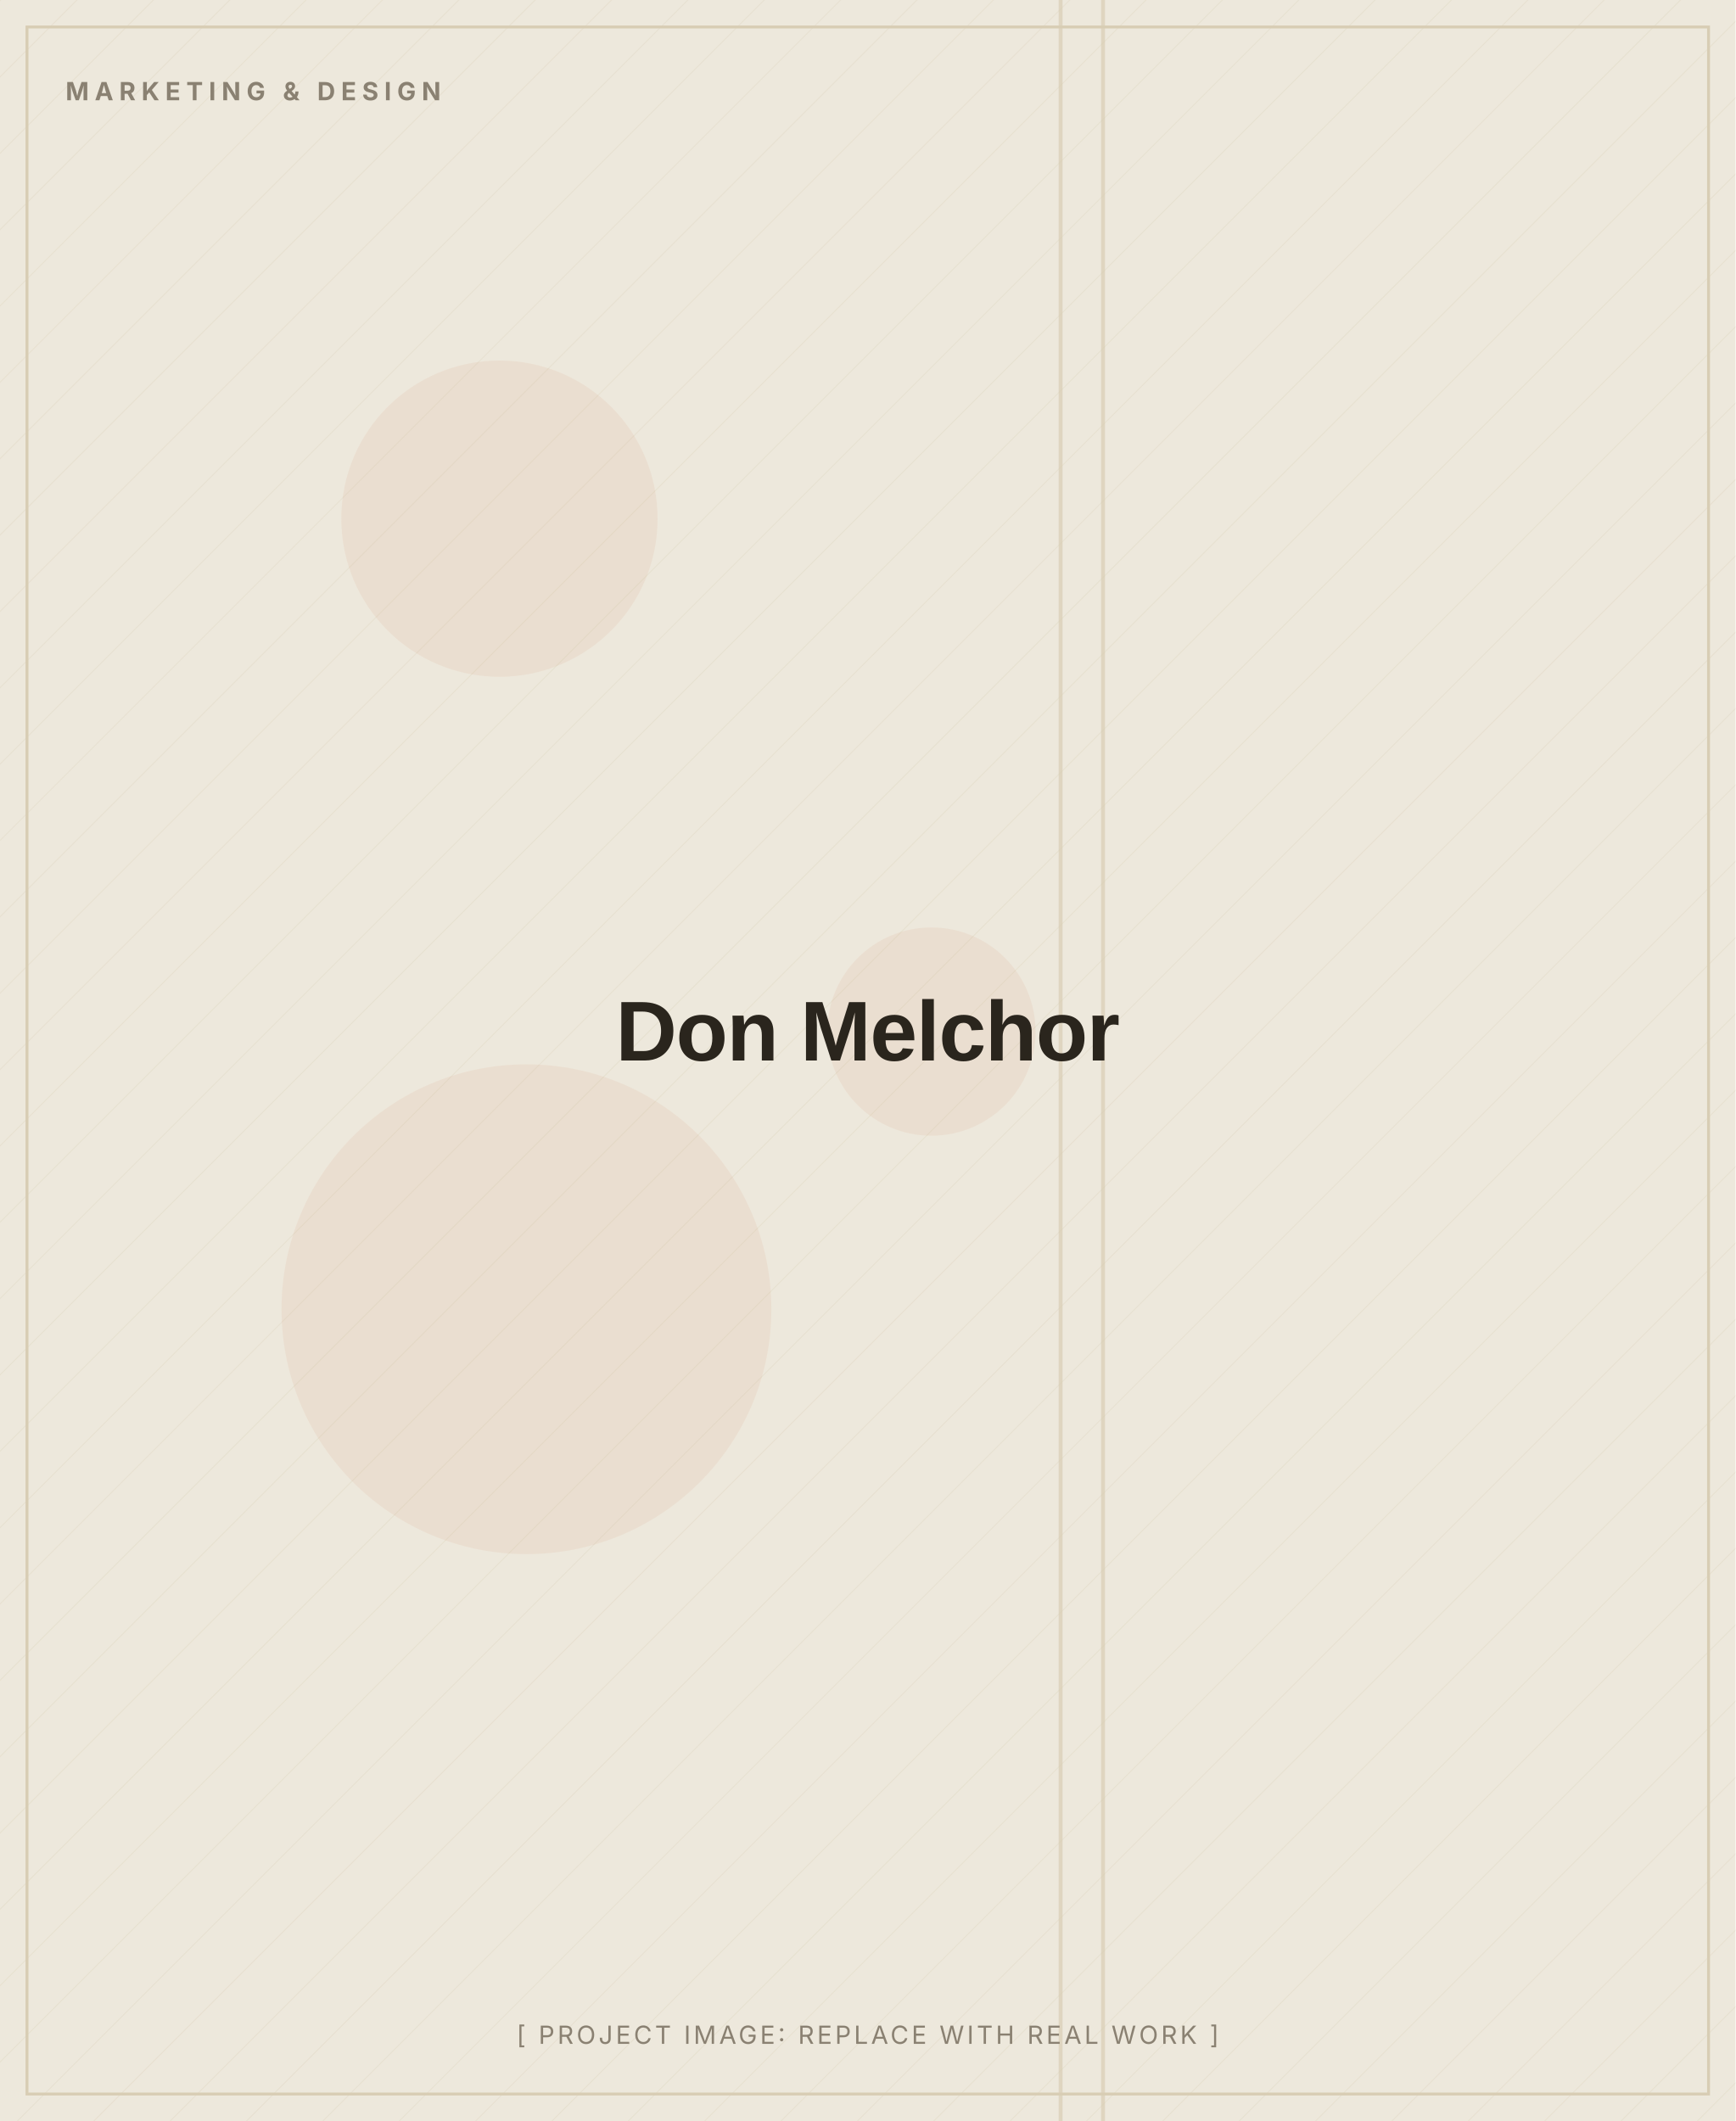
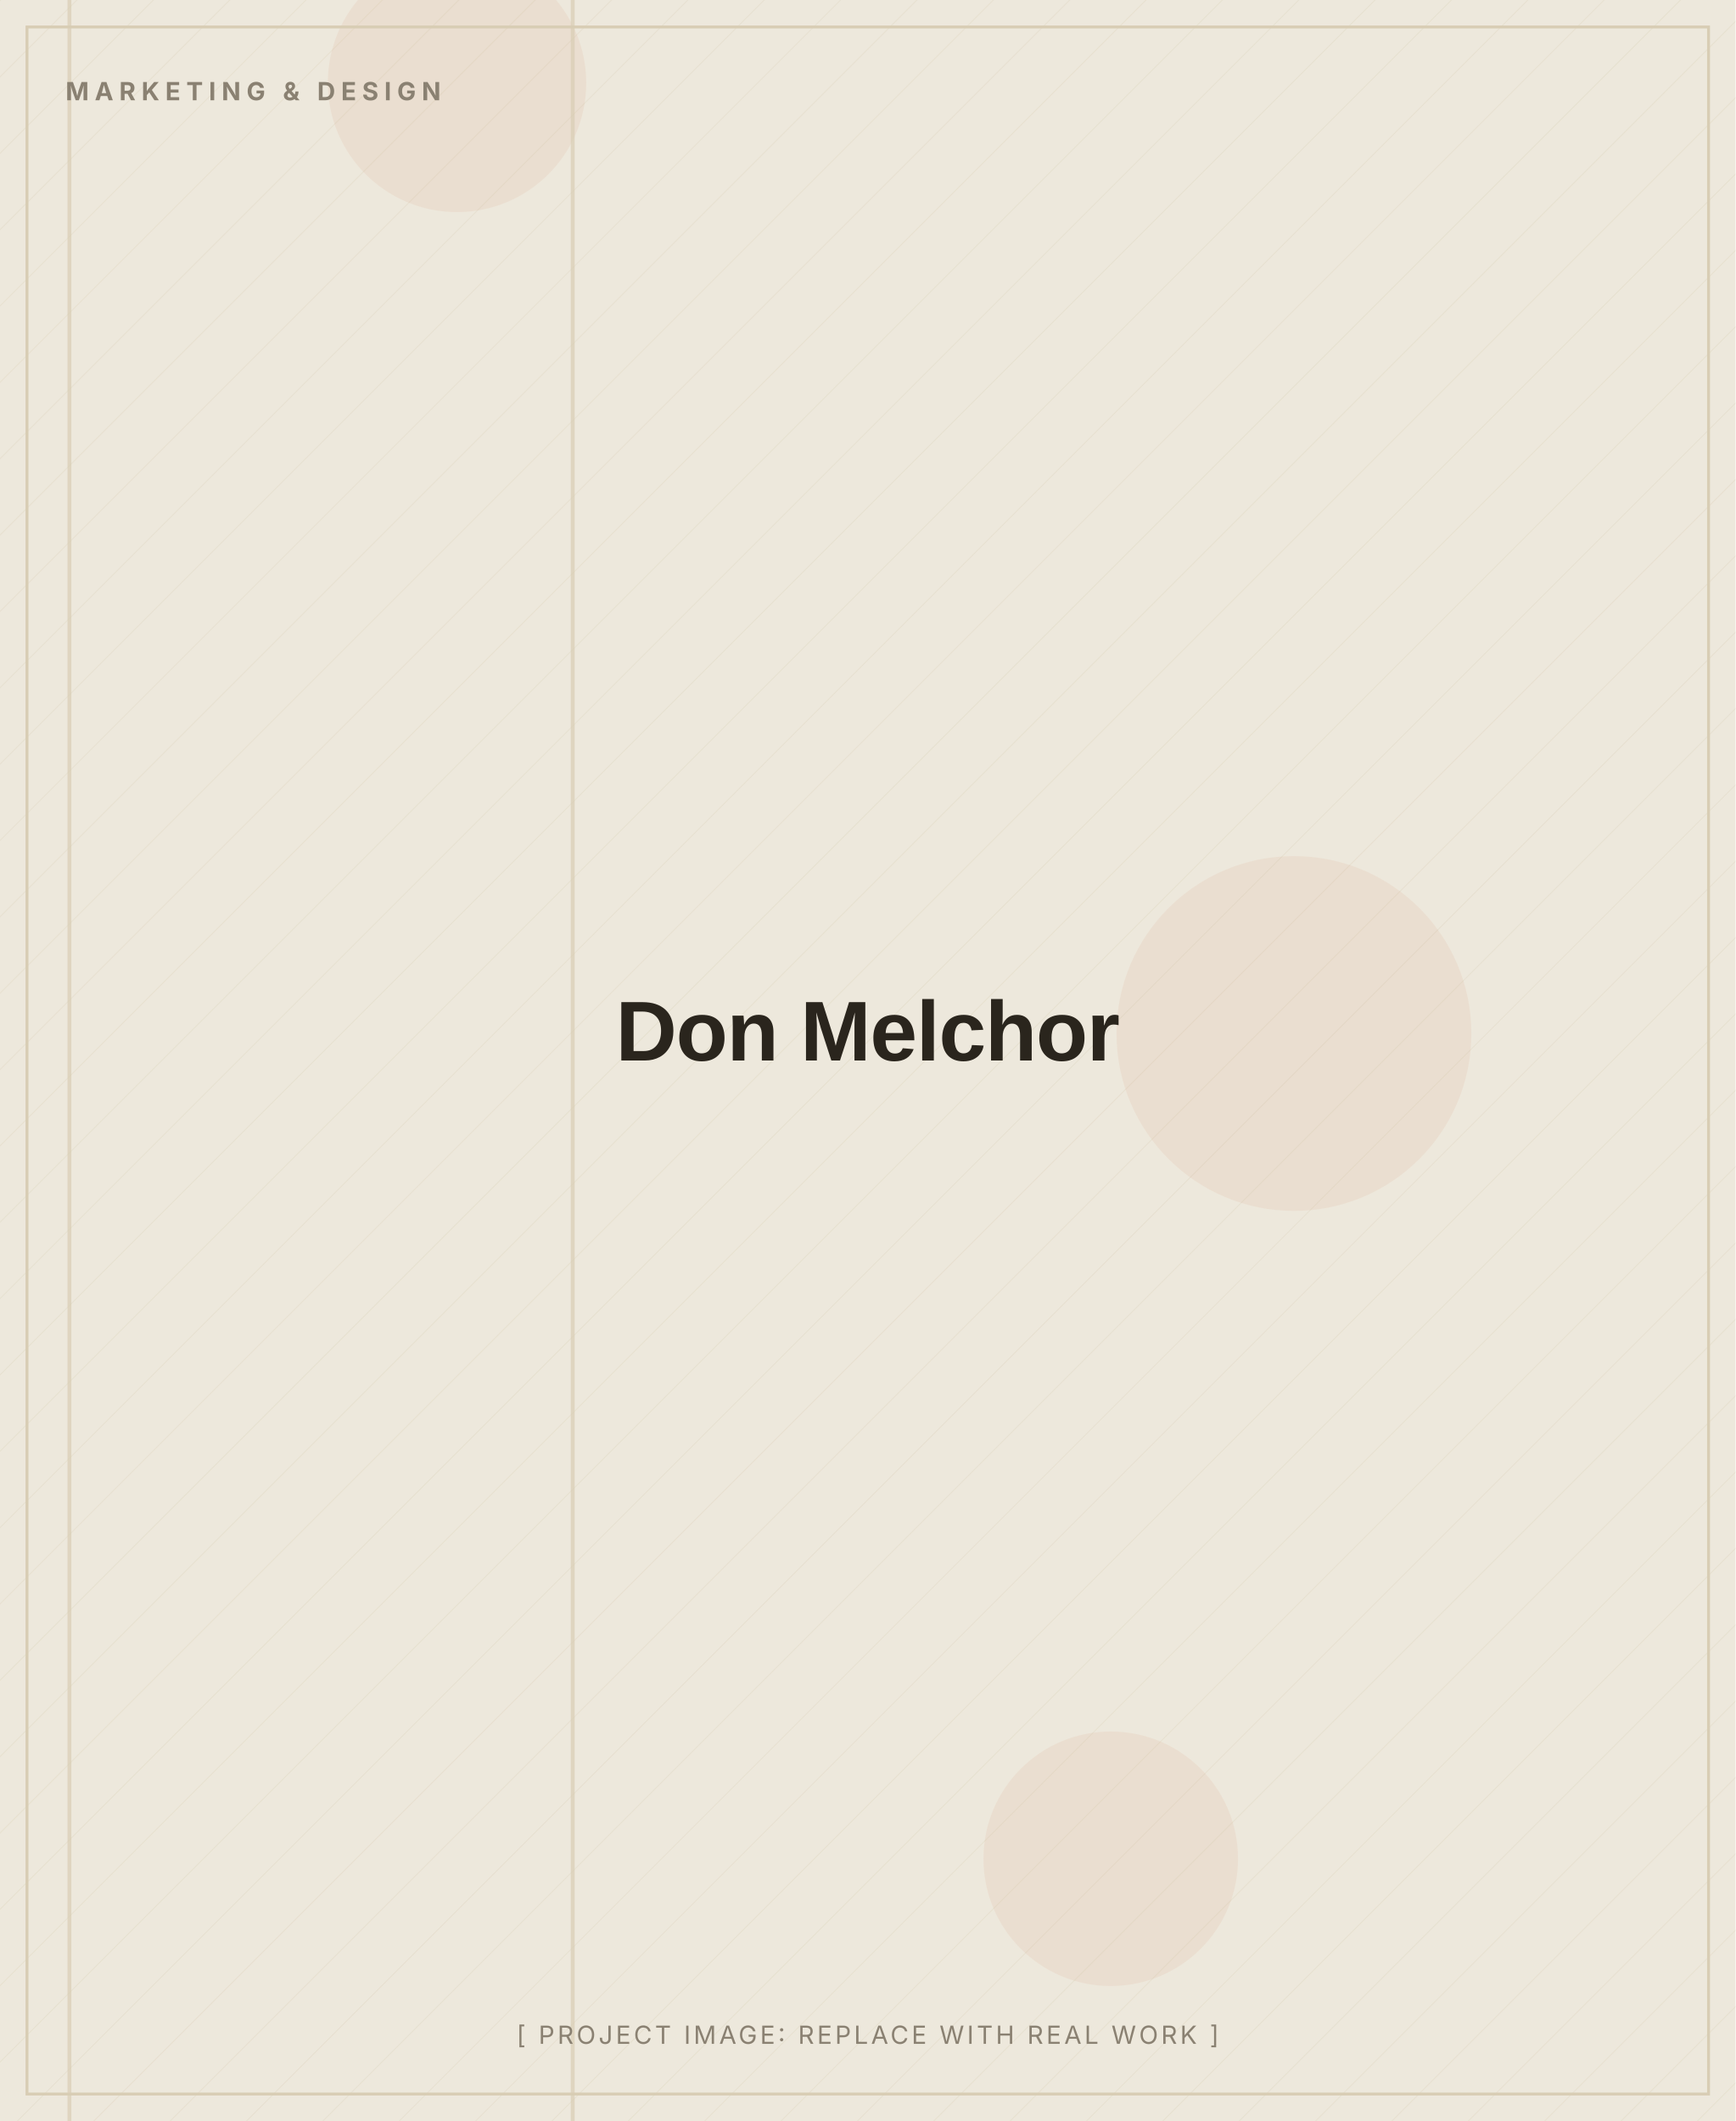
<svg xmlns="http://www.w3.org/2000/svg" width="900" height="1100" viewBox="0 0 900 1100" role="img" aria-label="Don Melchor (placeholder image)">
  <defs>
    <pattern id="d" width="28" height="28" patternUnits="userSpaceOnUse" patternTransform="rotate(45)">
      <line x1="0" y1="0" x2="0" y2="28" stroke="#D8CDB4" stroke-width="1" opacity="0.5" />
    </pattern>
  </defs>
  <rect width="900" height="1100" fill="#EDE8DC" />
  <rect width="900" height="1100" fill="url(#d)" opacity="0.55" />
-   <circle cx="273" cy="679" r="127" fill="#C2410C" opacity="0.06" />
-   <circle cx="483" cy="535" r="54" fill="#C2410C" opacity="0.06" />
-   <circle cx="259" cy="269" r="82" fill="#C2410C" opacity="0.06" />
-   <rect x="571" y="0" width="2" height="1100" fill="#D8CDB4" opacity="0.7" />
-   <rect x="549" y="0" width="2" height="1100" fill="#D8CDB4" opacity="0.7" />
+   <circle cx="576" cy="964" r="66" fill="#C2410C" opacity="0.06" />
+   <circle cx="671" cy="536" r="92" fill="#C2410C" opacity="0.06" />
+   <circle cx="237" cy="43" r="67" fill="#C2410C" opacity="0.06" />
+   <rect x="35" y="0" width="2" height="1100" fill="#D8CDB4" opacity="0.7" />
+   <rect x="296" y="0" width="2" height="1100" fill="#D8CDB4" opacity="0.7" />
  <rect x="14" y="14" width="872" height="1072" fill="none" stroke="#D8CDB4" stroke-width="1.5" />
  <text x="34" y="52" font-family="Inter, Arial, sans-serif" font-weight="700" font-size="13" letter-spacing="3" fill="#8A8172">MARKETING &amp; DESIGN</text>
  <text x="450.0" y="550.0" text-anchor="middle" font-family="Archivo, Arial, sans-serif" font-weight="800" font-size="44" letter-spacing="-0.5" fill="#2A251D">Don Melchor</text>
  <text x="450.0" y="1060" text-anchor="middle" font-family="Inter, Arial, sans-serif" font-size="13" letter-spacing="1.5" fill="#8A8172">[ PROJECT IMAGE: REPLACE WITH REAL WORK ]</text>
</svg>
